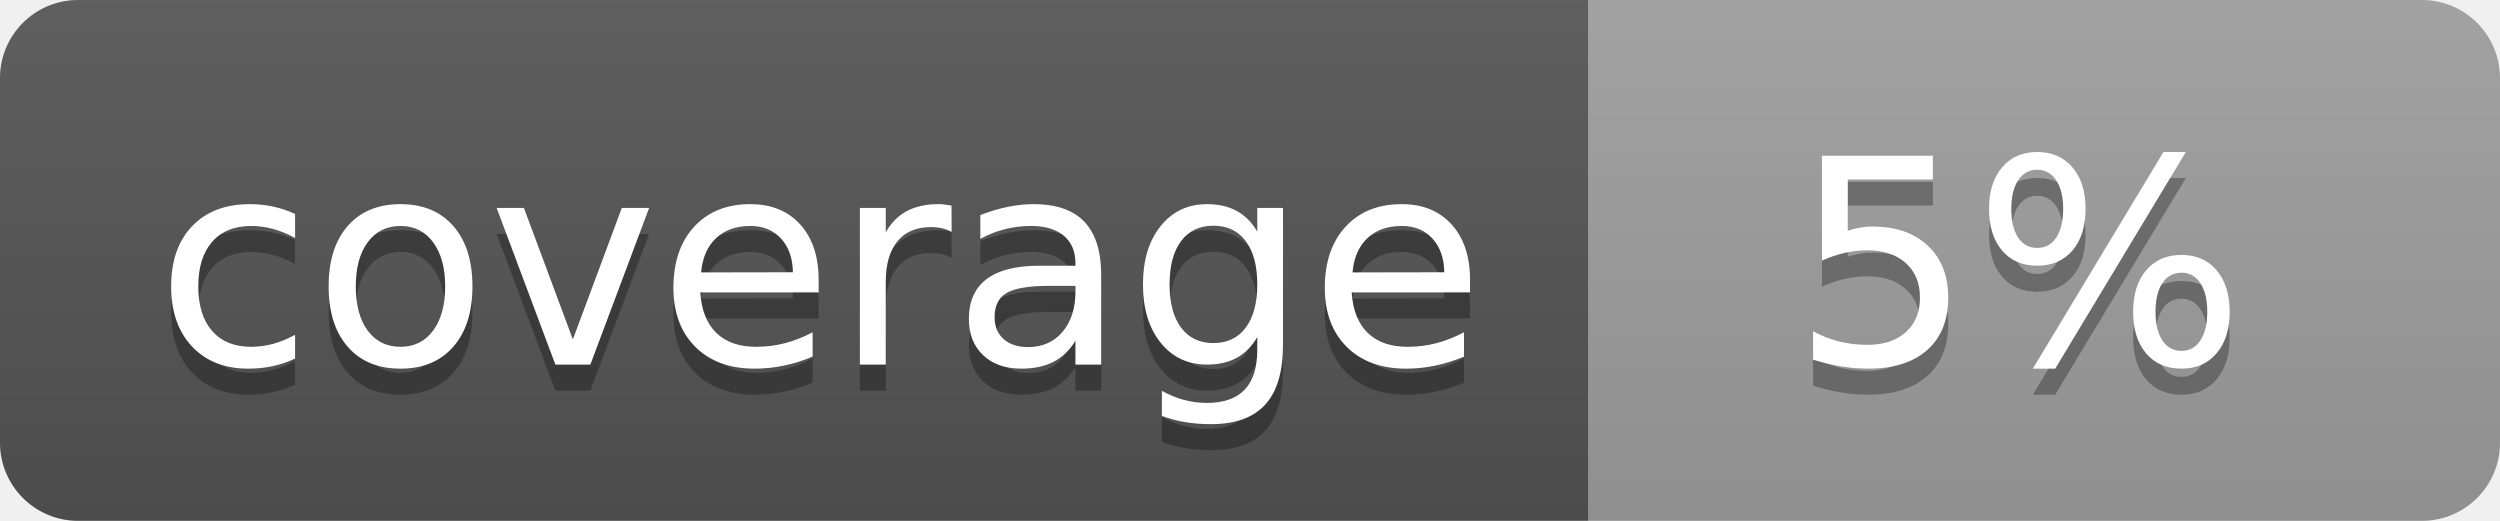
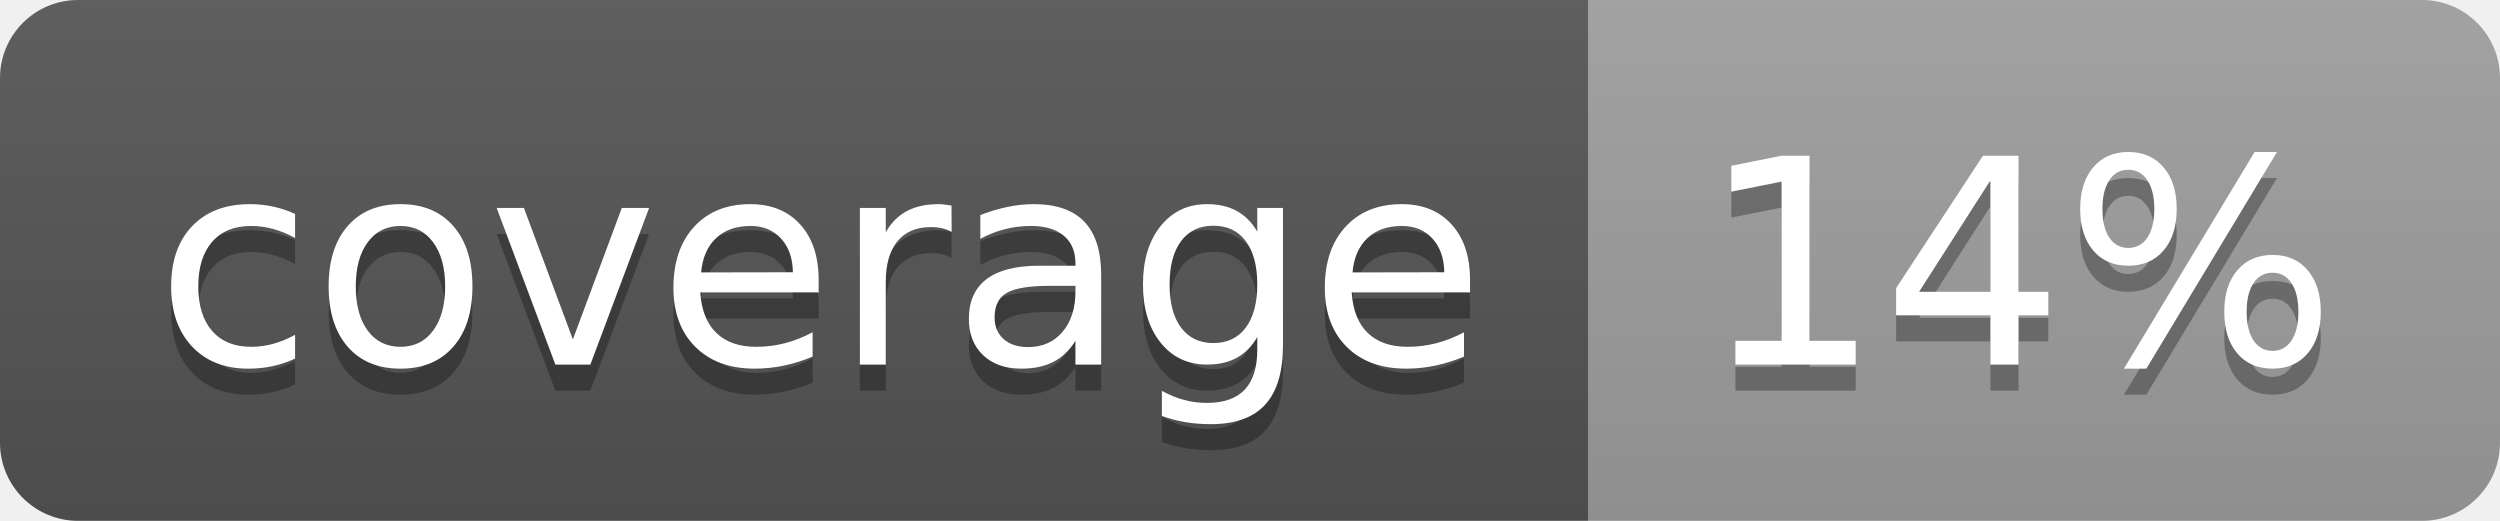
<svg xmlns="http://www.w3.org/2000/svg" width="96" height="20">
  <linearGradient id="b" x2="0" y2="100%">
    <stop offset="0" stop-color="#bbb" stop-opacity=".1" />
    <stop offset="1" stop-opacity=".1" />
  </linearGradient>
  <clipPath id="a">
    <rect width="96" height="20" rx="3" fill="#fff" />
  </clipPath>
  <g clip-path="url(#a)">
    <path fill="#555" d="M0 0h61v20H0z" />
    <path fill="#9F9F9F" d="M61 0h35v20H61z" />
    <path fill="url(#b)" d="M0 0h96v20H0z" />
  </g>
  <g fill="#fff" text-anchor="middle" font-family="DejaVu Sans,Verdana,Geneva,sans-serif" font-size="110">
    <text x="315" y="150" fill="#010101" fill-opacity=".3" transform="scale(.1)" textLength="510">coverage</text>
    <text x="315" y="140" transform="scale(.1)" textLength="510">coverage</text>
-     <text x="775" y="150" fill="#010101" fill-opacity=".3" transform="scale(.1)" textLength="250">5%</text>
-     <text x="775" y="140" transform="scale(.1)" textLength="250">5%</text>
+     <text x="775" y="150" fill="#010101" fill-opacity=".3" transform="scale(.1)" textLength="250">14%</text>
+     <text x="775" y="140" transform="scale(.1)" textLength="250">14%</text>
  </g>
</svg>
